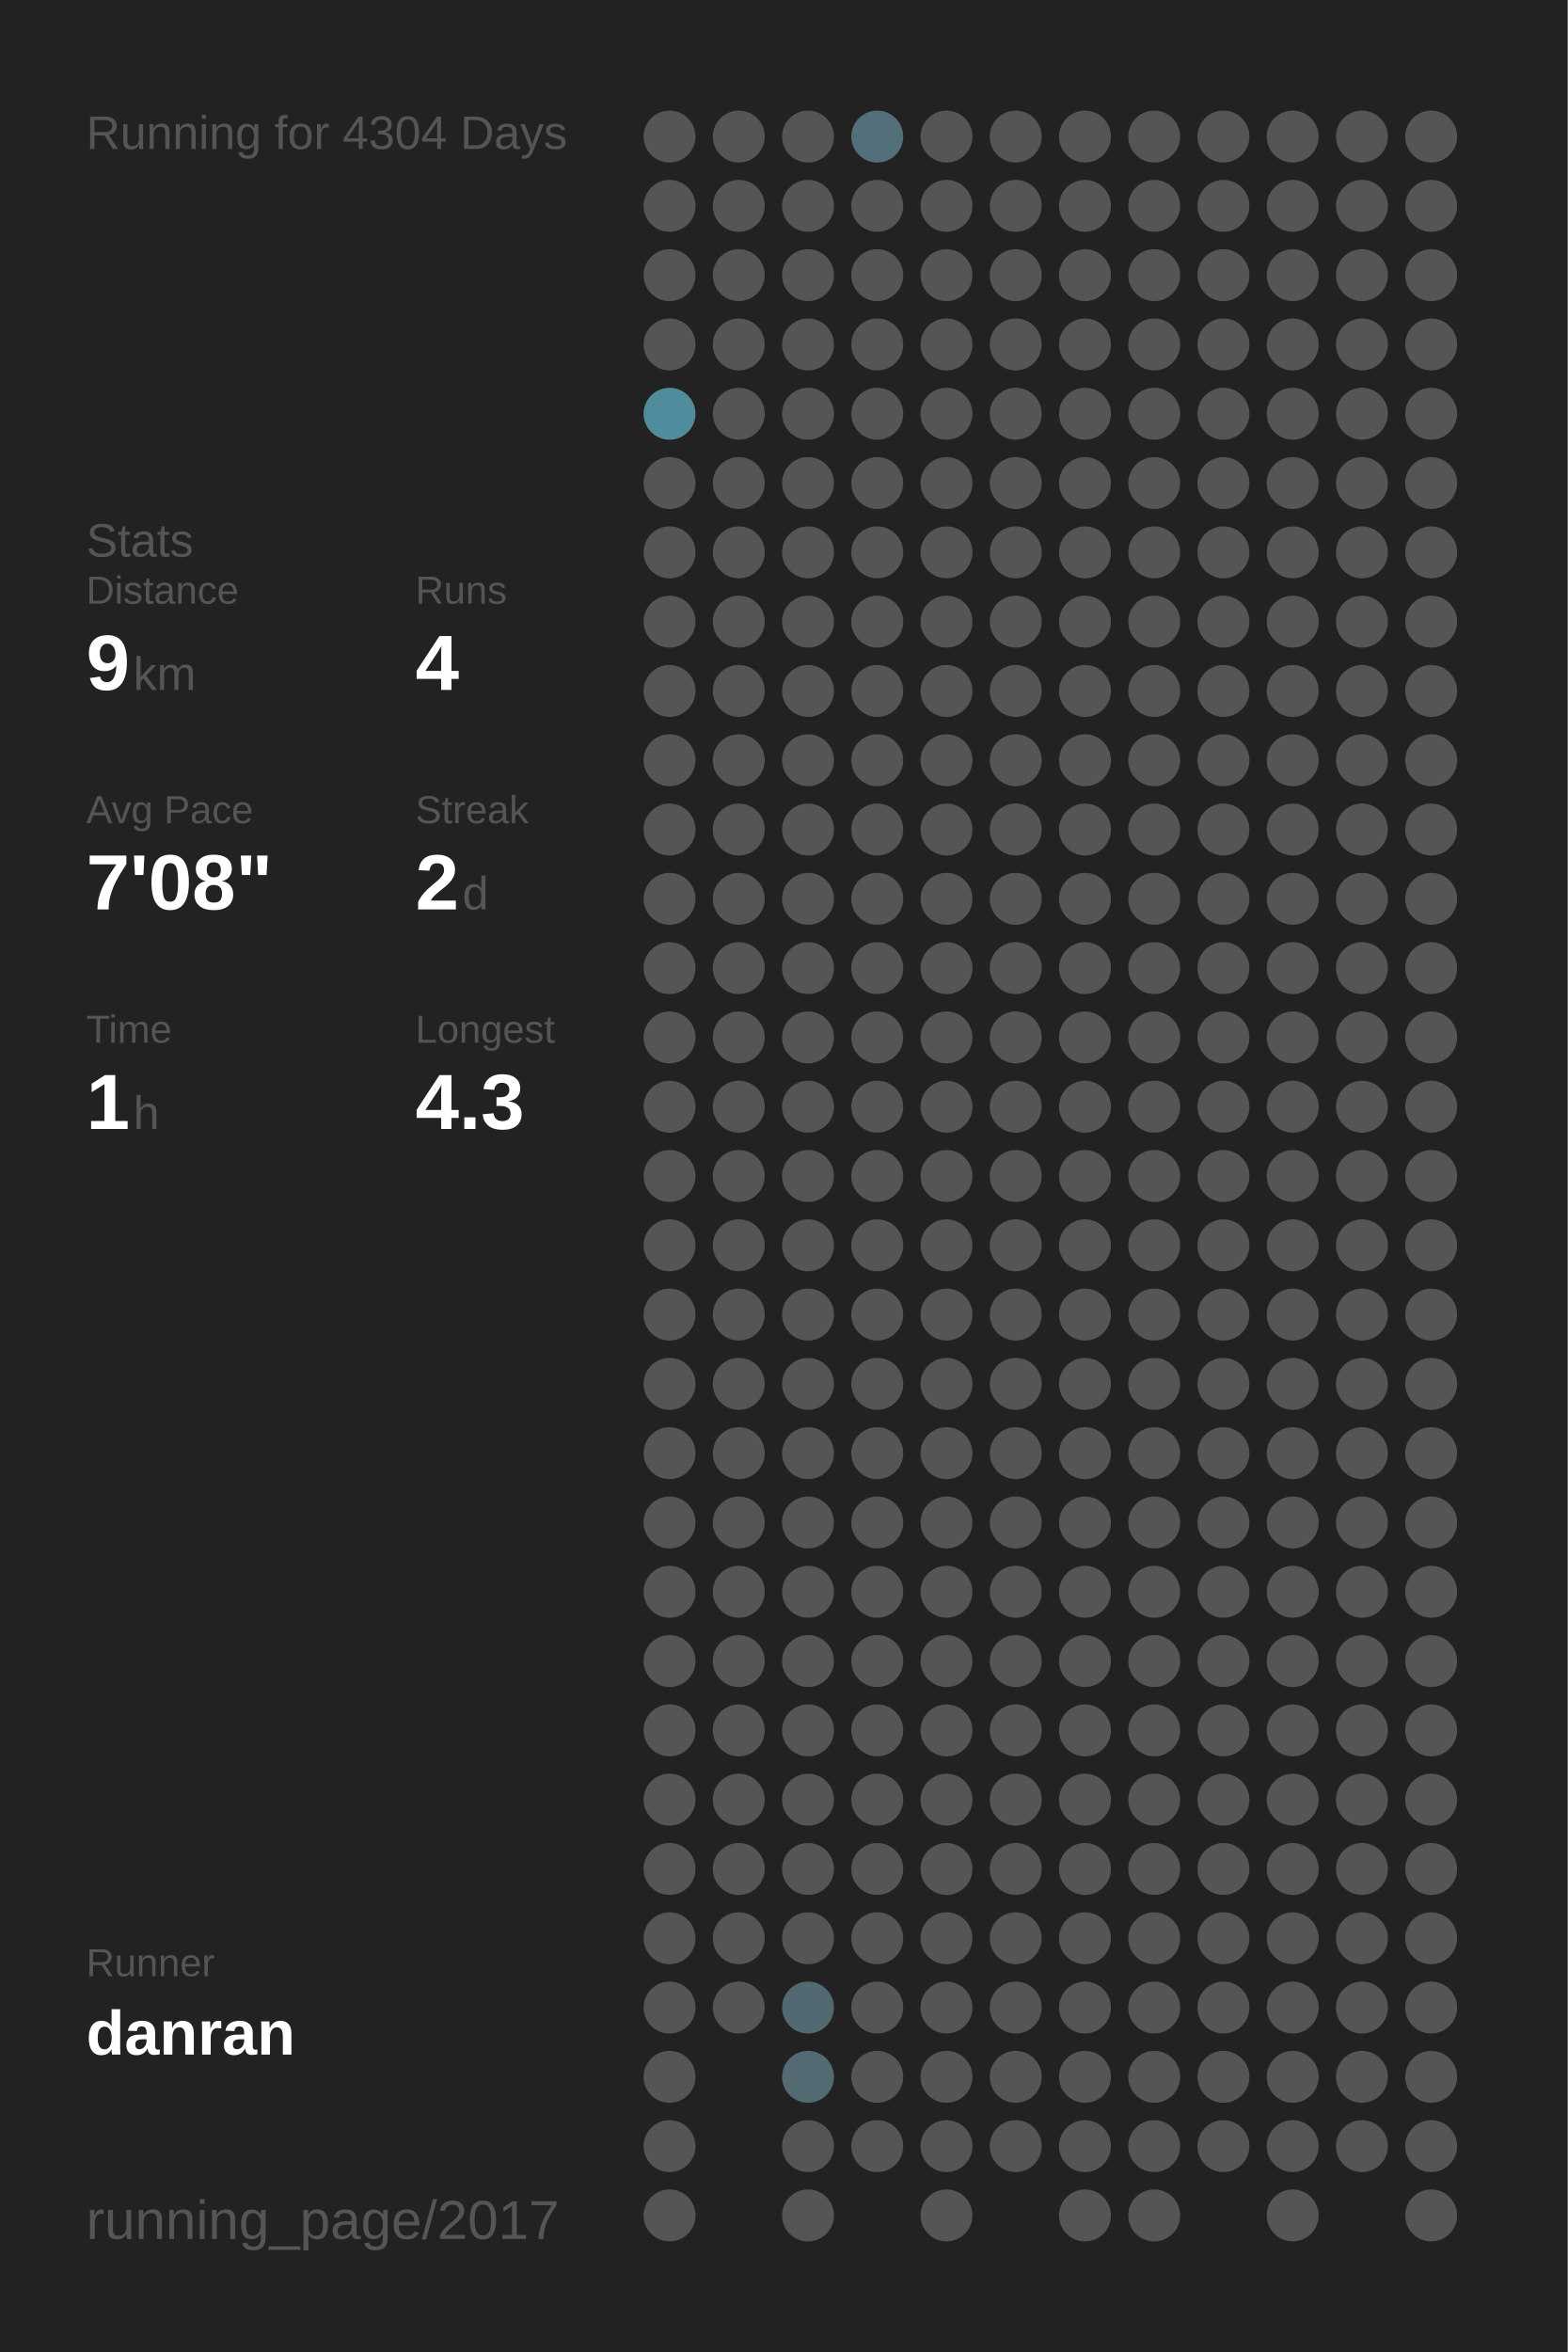
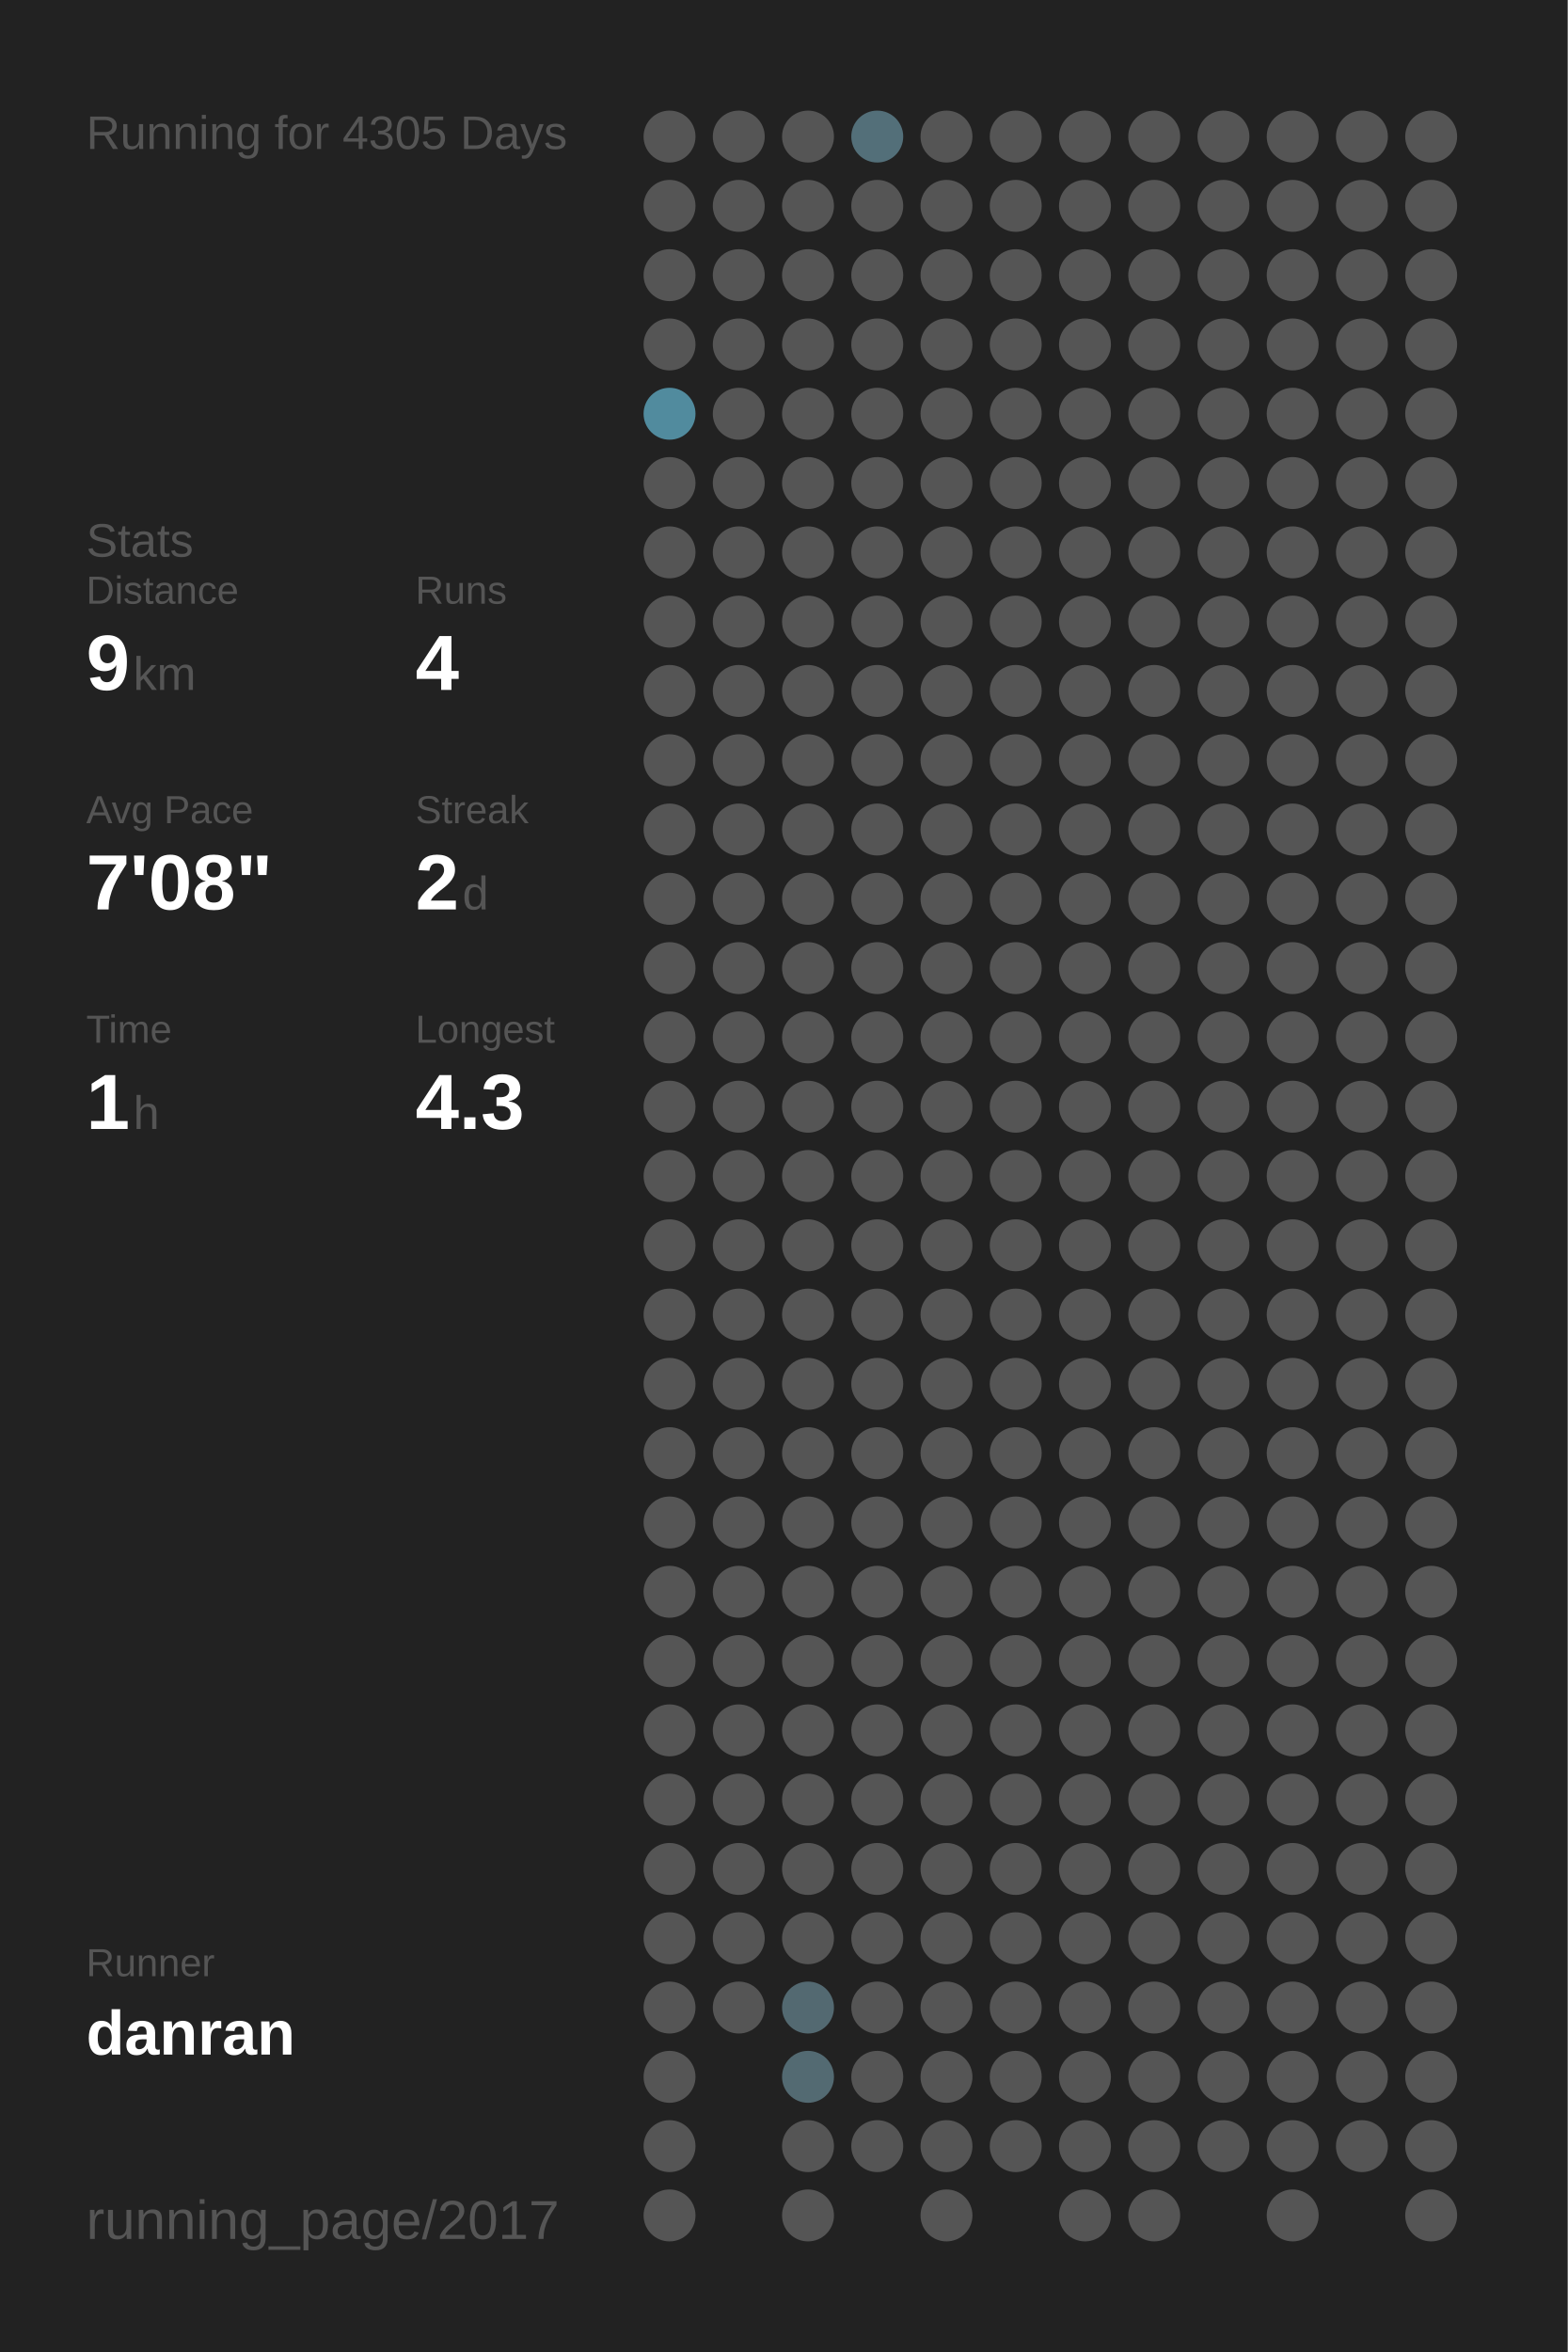
<svg xmlns="http://www.w3.org/2000/svg" baseProfile="full" height="300mm" version="1.1" viewBox="0,0,200,300" width="200mm">
  <defs />
  <rect fill="#222222" height="300" width="200" x="0" y="0" />
-   <text fill="#555555" style="font-size:6px; font-family:Arial;" x="11" y="19">Running for 4304 Days</text>
+   <text fill="#555555" style="font-size:6px; font-family:Arial;" x="11" y="19">Running for 4305 Days</text>
  <text fill="#555555" style="font-size:6px; font-family:Arial;" x="11" y="71">Stats</text>
  <text fill="#555555" style="font-size:5px; font-family:Arial;" x="11" y="77">Distance</text>
  <text fill="#FFFFFF" style="font-size:10px; font-family:Arial; font-weight:bold;" x="11" y="88">9</text>
  <text fill="#555555" style="font-size:6px; font-family:Arial;" x="17" y="88">km</text>
  <text fill="#555555" style="font-size:5px; font-family:Arial;" x="53" y="77">Runs</text>
  <text fill="#FFFFFF" style="font-size:10px; font-family:Arial; font-weight:bold;" x="53" y="88">4</text>
  <text fill="#555555" style="font-size:5px; font-family:Arial;" x="11" y="105">Avg Pace</text>
  <text fill="#FFFFFF" style="font-size:10px; font-family:Arial; font-weight:bold;" x="11" y="116">7'08"</text>
  <text fill="#555555" style="font-size:5px; font-family:Arial;" x="53" y="105">Streak</text>
  <text fill="#FFFFFF" style="font-size:10px; font-family:Arial; font-weight:bold;" x="53" y="116">2</text>
  <text fill="#555555" style="font-size:6px; font-family:Arial;" x="59" y="116">d</text>
  <text fill="#555555" style="font-size:5px; font-family:Arial;" x="11" y="133">Time</text>
  <text fill="#FFFFFF" style="font-size:10px; font-family:Arial; font-weight:bold;" x="11" y="144">1</text>
  <text fill="#555555" style="font-size:6px; font-family:Arial;" x="17" y="144">h</text>
  <text fill="#555555" style="font-size:5px; font-family:Arial;" x="53" y="133">Longest</text>
  <text fill="#FFFFFF" style="font-size:10px; font-family:Arial; font-weight:bold;" x="53" y="144">4.3</text>
  <text fill="#555555" style="font-size:5px; font-family:Arial;" x="11" y="252.065">Runner</text>
  <text fill="#FFFFFF" style="font-size:8px; font-family:Arial; font-weight:bold;" x="11" y="262.065">danran</text>
  <text fill="#555555" style="font-size:7px; font-family:Arial;" x="11" y="285.581">running_page/2017</text>
  <circle cx="85.417" cy="17.419" fill="#555555" r="3.312" />
  <circle cx="85.417" cy="26.258" fill="#555555" r="3.312" />
  <circle cx="85.417" cy="35.097" fill="#555555" r="3.312" />
  <circle cx="85.417" cy="43.935" fill="#555555" r="3.312" />
  <circle cx="85.417" cy="52.774" fill="#518b9e" r="3.312" />
  <circle cx="85.417" cy="61.613" fill="#555555" r="3.312" />
  <circle cx="85.417" cy="70.452" fill="#555555" r="3.312" />
  <circle cx="85.417" cy="79.29" fill="#555555" r="3.312" />
  <circle cx="85.417" cy="88.129" fill="#555555" r="3.312" />
  <circle cx="85.417" cy="96.968" fill="#555555" r="3.312" />
  <circle cx="85.417" cy="105.806" fill="#555555" r="3.312" />
  <circle cx="85.417" cy="114.645" fill="#555555" r="3.312" />
  <circle cx="85.417" cy="123.484" fill="#555555" r="3.312" />
  <circle cx="85.417" cy="132.323" fill="#555555" r="3.312" />
  <circle cx="85.417" cy="141.161" fill="#555555" r="3.312" />
  <circle cx="85.417" cy="150" fill="#555555" r="3.312" />
  <circle cx="85.417" cy="158.839" fill="#555555" r="3.312" />
  <circle cx="85.417" cy="167.677" fill="#555555" r="3.312" />
  <circle cx="85.417" cy="176.516" fill="#555555" r="3.312" />
  <circle cx="85.417" cy="185.355" fill="#555555" r="3.312" />
  <circle cx="85.417" cy="194.194" fill="#555555" r="3.312" />
  <circle cx="85.417" cy="203.032" fill="#555555" r="3.312" />
  <circle cx="85.417" cy="211.871" fill="#555555" r="3.312" />
  <circle cx="85.417" cy="220.71" fill="#555555" r="3.312" />
  <circle cx="85.417" cy="229.548" fill="#555555" r="3.312" />
  <circle cx="85.417" cy="238.387" fill="#555555" r="3.312" />
  <circle cx="85.417" cy="247.226" fill="#555555" r="3.312" />
  <circle cx="85.417" cy="256.065" fill="#555555" r="3.312" />
  <circle cx="85.417" cy="264.903" fill="#555555" r="3.312" />
  <circle cx="85.417" cy="273.742" fill="#555555" r="3.312" />
  <circle cx="85.417" cy="282.581" fill="#555555" r="3.312" />
  <circle cx="94.25" cy="17.419" fill="#555555" r="3.312" />
  <circle cx="94.25" cy="26.258" fill="#555555" r="3.312" />
  <circle cx="94.25" cy="35.097" fill="#555555" r="3.312" />
  <circle cx="94.25" cy="43.935" fill="#555555" r="3.312" />
  <circle cx="94.25" cy="52.774" fill="#555555" r="3.312" />
  <circle cx="94.25" cy="61.613" fill="#555555" r="3.312" />
  <circle cx="94.25" cy="70.452" fill="#555555" r="3.312" />
  <circle cx="94.25" cy="79.29" fill="#555555" r="3.312" />
  <circle cx="94.25" cy="88.129" fill="#555555" r="3.312" />
  <circle cx="94.25" cy="96.968" fill="#555555" r="3.312" />
  <circle cx="94.25" cy="105.806" fill="#555555" r="3.312" />
  <circle cx="94.25" cy="114.645" fill="#555555" r="3.312" />
  <circle cx="94.25" cy="123.484" fill="#555555" r="3.312" />
  <circle cx="94.25" cy="132.323" fill="#555555" r="3.312" />
  <circle cx="94.25" cy="141.161" fill="#555555" r="3.312" />
  <circle cx="94.25" cy="150" fill="#555555" r="3.312" />
  <circle cx="94.25" cy="158.839" fill="#555555" r="3.312" />
  <circle cx="94.25" cy="167.677" fill="#555555" r="3.312" />
  <circle cx="94.25" cy="176.516" fill="#555555" r="3.312" />
  <circle cx="94.25" cy="185.355" fill="#555555" r="3.312" />
  <circle cx="94.25" cy="194.194" fill="#555555" r="3.312" />
  <circle cx="94.25" cy="203.032" fill="#555555" r="3.312" />
  <circle cx="94.25" cy="211.871" fill="#555555" r="3.312" />
  <circle cx="94.25" cy="220.71" fill="#555555" r="3.312" />
  <circle cx="94.25" cy="229.548" fill="#555555" r="3.312" />
  <circle cx="94.25" cy="238.387" fill="#555555" r="3.312" />
  <circle cx="94.25" cy="247.226" fill="#555555" r="3.312" />
  <circle cx="94.25" cy="256.065" fill="#555555" r="3.312" />
  <circle cx="103.083" cy="17.419" fill="#555555" r="3.312" />
  <circle cx="103.083" cy="26.258" fill="#555555" r="3.312" />
  <circle cx="103.083" cy="35.097" fill="#555555" r="3.312" />
  <circle cx="103.083" cy="43.935" fill="#555555" r="3.312" />
  <circle cx="103.083" cy="52.774" fill="#555555" r="3.312" />
  <circle cx="103.083" cy="61.613" fill="#555555" r="3.312" />
  <circle cx="103.083" cy="70.452" fill="#555555" r="3.312" />
  <circle cx="103.083" cy="79.29" fill="#555555" r="3.312" />
  <circle cx="103.083" cy="88.129" fill="#555555" r="3.312" />
  <circle cx="103.083" cy="96.968" fill="#555555" r="3.312" />
  <circle cx="103.083" cy="105.806" fill="#555555" r="3.312" />
  <circle cx="103.083" cy="114.645" fill="#555555" r="3.312" />
  <circle cx="103.083" cy="123.484" fill="#555555" r="3.312" />
  <circle cx="103.083" cy="132.323" fill="#555555" r="3.312" />
  <circle cx="103.083" cy="141.161" fill="#555555" r="3.312" />
  <circle cx="103.083" cy="150" fill="#555555" r="3.312" />
  <circle cx="103.083" cy="158.839" fill="#555555" r="3.312" />
  <circle cx="103.083" cy="167.677" fill="#555555" r="3.312" />
  <circle cx="103.083" cy="176.516" fill="#555555" r="3.312" />
  <circle cx="103.083" cy="185.355" fill="#555555" r="3.312" />
  <circle cx="103.083" cy="194.194" fill="#555555" r="3.312" />
  <circle cx="103.083" cy="203.032" fill="#555555" r="3.312" />
  <circle cx="103.083" cy="211.871" fill="#555555" r="3.312" />
  <circle cx="103.083" cy="220.71" fill="#555555" r="3.312" />
  <circle cx="103.083" cy="229.548" fill="#555555" r="3.312" />
  <circle cx="103.083" cy="238.387" fill="#555555" r="3.312" />
  <circle cx="103.083" cy="247.226" fill="#555555" r="3.312" />
  <circle cx="103.083" cy="256.065" fill="#536971" r="3.312" />
  <circle cx="103.083" cy="264.903" fill="#536a72" r="3.312" />
  <circle cx="103.083" cy="273.742" fill="#555555" r="3.312" />
  <circle cx="103.083" cy="282.581" fill="#555555" r="3.312" />
  <circle cx="111.917" cy="17.419" fill="#536f79" r="3.312" />
  <circle cx="111.917" cy="26.258" fill="#555555" r="3.312" />
  <circle cx="111.917" cy="35.097" fill="#555555" r="3.312" />
  <circle cx="111.917" cy="43.935" fill="#555555" r="3.312" />
  <circle cx="111.917" cy="52.774" fill="#555555" r="3.312" />
  <circle cx="111.917" cy="61.613" fill="#555555" r="3.312" />
  <circle cx="111.917" cy="70.452" fill="#555555" r="3.312" />
  <circle cx="111.917" cy="79.29" fill="#555555" r="3.312" />
  <circle cx="111.917" cy="88.129" fill="#555555" r="3.312" />
  <circle cx="111.917" cy="96.968" fill="#555555" r="3.312" />
  <circle cx="111.917" cy="105.806" fill="#555555" r="3.312" />
  <circle cx="111.917" cy="114.645" fill="#555555" r="3.312" />
  <circle cx="111.917" cy="123.484" fill="#555555" r="3.312" />
  <circle cx="111.917" cy="132.323" fill="#555555" r="3.312" />
  <circle cx="111.917" cy="141.161" fill="#555555" r="3.312" />
  <circle cx="111.917" cy="150" fill="#555555" r="3.312" />
  <circle cx="111.917" cy="158.839" fill="#555555" r="3.312" />
  <circle cx="111.917" cy="167.677" fill="#555555" r="3.312" />
  <circle cx="111.917" cy="176.516" fill="#555555" r="3.312" />
  <circle cx="111.917" cy="185.355" fill="#555555" r="3.312" />
  <circle cx="111.917" cy="194.194" fill="#555555" r="3.312" />
  <circle cx="111.917" cy="203.032" fill="#555555" r="3.312" />
  <circle cx="111.917" cy="211.871" fill="#555555" r="3.312" />
  <circle cx="111.917" cy="220.71" fill="#555555" r="3.312" />
  <circle cx="111.917" cy="229.548" fill="#555555" r="3.312" />
  <circle cx="111.917" cy="238.387" fill="#555555" r="3.312" />
  <circle cx="111.917" cy="247.226" fill="#555555" r="3.312" />
  <circle cx="111.917" cy="256.065" fill="#555555" r="3.312" />
  <circle cx="111.917" cy="264.903" fill="#555555" r="3.312" />
  <circle cx="111.917" cy="273.742" fill="#555555" r="3.312" />
  <circle cx="120.75" cy="17.419" fill="#555555" r="3.312" />
  <circle cx="120.75" cy="26.258" fill="#555555" r="3.312" />
  <circle cx="120.75" cy="35.097" fill="#555555" r="3.312" />
  <circle cx="120.75" cy="43.935" fill="#555555" r="3.312" />
  <circle cx="120.75" cy="52.774" fill="#555555" r="3.312" />
  <circle cx="120.75" cy="61.613" fill="#555555" r="3.312" />
  <circle cx="120.75" cy="70.452" fill="#555555" r="3.312" />
  <circle cx="120.75" cy="79.29" fill="#555555" r="3.312" />
  <circle cx="120.75" cy="88.129" fill="#555555" r="3.312" />
  <circle cx="120.75" cy="96.968" fill="#555555" r="3.312" />
  <circle cx="120.75" cy="105.806" fill="#555555" r="3.312" />
  <circle cx="120.75" cy="114.645" fill="#555555" r="3.312" />
  <circle cx="120.75" cy="123.484" fill="#555555" r="3.312" />
  <circle cx="120.75" cy="132.323" fill="#555555" r="3.312" />
  <circle cx="120.75" cy="141.161" fill="#555555" r="3.312" />
  <circle cx="120.75" cy="150" fill="#555555" r="3.312" />
  <circle cx="120.75" cy="158.839" fill="#555555" r="3.312" />
  <circle cx="120.75" cy="167.677" fill="#555555" r="3.312" />
  <circle cx="120.75" cy="176.516" fill="#555555" r="3.312" />
  <circle cx="120.75" cy="185.355" fill="#555555" r="3.312" />
  <circle cx="120.75" cy="194.194" fill="#555555" r="3.312" />
  <circle cx="120.75" cy="203.032" fill="#555555" r="3.312" />
  <circle cx="120.75" cy="211.871" fill="#555555" r="3.312" />
  <circle cx="120.75" cy="220.71" fill="#555555" r="3.312" />
  <circle cx="120.75" cy="229.548" fill="#555555" r="3.312" />
  <circle cx="120.75" cy="238.387" fill="#555555" r="3.312" />
  <circle cx="120.75" cy="247.226" fill="#555555" r="3.312" />
  <circle cx="120.75" cy="256.065" fill="#555555" r="3.312" />
  <circle cx="120.75" cy="264.903" fill="#555555" r="3.312" />
  <circle cx="120.75" cy="273.742" fill="#555555" r="3.312" />
  <circle cx="120.75" cy="282.581" fill="#555555" r="3.312" />
  <circle cx="129.583" cy="17.419" fill="#555555" r="3.312" />
  <circle cx="129.583" cy="26.258" fill="#555555" r="3.312" />
  <circle cx="129.583" cy="35.097" fill="#555555" r="3.312" />
  <circle cx="129.583" cy="43.935" fill="#555555" r="3.312" />
  <circle cx="129.583" cy="52.774" fill="#555555" r="3.312" />
  <circle cx="129.583" cy="61.613" fill="#555555" r="3.312" />
  <circle cx="129.583" cy="70.452" fill="#555555" r="3.312" />
  <circle cx="129.583" cy="79.29" fill="#555555" r="3.312" />
  <circle cx="129.583" cy="88.129" fill="#555555" r="3.312" />
  <circle cx="129.583" cy="96.968" fill="#555555" r="3.312" />
  <circle cx="129.583" cy="105.806" fill="#555555" r="3.312" />
  <circle cx="129.583" cy="114.645" fill="#555555" r="3.312" />
  <circle cx="129.583" cy="123.484" fill="#555555" r="3.312" />
  <circle cx="129.583" cy="132.323" fill="#555555" r="3.312" />
  <circle cx="129.583" cy="141.161" fill="#555555" r="3.312" />
  <circle cx="129.583" cy="150" fill="#555555" r="3.312" />
  <circle cx="129.583" cy="158.839" fill="#555555" r="3.312" />
  <circle cx="129.583" cy="167.677" fill="#555555" r="3.312" />
  <circle cx="129.583" cy="176.516" fill="#555555" r="3.312" />
  <circle cx="129.583" cy="185.355" fill="#555555" r="3.312" />
  <circle cx="129.583" cy="194.194" fill="#555555" r="3.312" />
  <circle cx="129.583" cy="203.032" fill="#555555" r="3.312" />
  <circle cx="129.583" cy="211.871" fill="#555555" r="3.312" />
  <circle cx="129.583" cy="220.71" fill="#555555" r="3.312" />
  <circle cx="129.583" cy="229.548" fill="#555555" r="3.312" />
  <circle cx="129.583" cy="238.387" fill="#555555" r="3.312" />
  <circle cx="129.583" cy="247.226" fill="#555555" r="3.312" />
  <circle cx="129.583" cy="256.065" fill="#555555" r="3.312" />
  <circle cx="129.583" cy="264.903" fill="#555555" r="3.312" />
  <circle cx="129.583" cy="273.742" fill="#555555" r="3.312" />
  <circle cx="138.417" cy="17.419" fill="#555555" r="3.312" />
  <circle cx="138.417" cy="26.258" fill="#555555" r="3.312" />
  <circle cx="138.417" cy="35.097" fill="#555555" r="3.312" />
  <circle cx="138.417" cy="43.935" fill="#555555" r="3.312" />
  <circle cx="138.417" cy="52.774" fill="#555555" r="3.312" />
  <circle cx="138.417" cy="61.613" fill="#555555" r="3.312" />
  <circle cx="138.417" cy="70.452" fill="#555555" r="3.312" />
  <circle cx="138.417" cy="79.29" fill="#555555" r="3.312" />
  <circle cx="138.417" cy="88.129" fill="#555555" r="3.312" />
  <circle cx="138.417" cy="96.968" fill="#555555" r="3.312" />
  <circle cx="138.417" cy="105.806" fill="#555555" r="3.312" />
  <circle cx="138.417" cy="114.645" fill="#555555" r="3.312" />
  <circle cx="138.417" cy="123.484" fill="#555555" r="3.312" />
  <circle cx="138.417" cy="132.323" fill="#555555" r="3.312" />
  <circle cx="138.417" cy="141.161" fill="#555555" r="3.312" />
  <circle cx="138.417" cy="150" fill="#555555" r="3.312" />
  <circle cx="138.417" cy="158.839" fill="#555555" r="3.312" />
  <circle cx="138.417" cy="167.677" fill="#555555" r="3.312" />
  <circle cx="138.417" cy="176.516" fill="#555555" r="3.312" />
  <circle cx="138.417" cy="185.355" fill="#555555" r="3.312" />
  <circle cx="138.417" cy="194.194" fill="#555555" r="3.312" />
  <circle cx="138.417" cy="203.032" fill="#555555" r="3.312" />
  <circle cx="138.417" cy="211.871" fill="#555555" r="3.312" />
  <circle cx="138.417" cy="220.71" fill="#555555" r="3.312" />
  <circle cx="138.417" cy="229.548" fill="#555555" r="3.312" />
  <circle cx="138.417" cy="238.387" fill="#555555" r="3.312" />
  <circle cx="138.417" cy="247.226" fill="#555555" r="3.312" />
  <circle cx="138.417" cy="256.065" fill="#555555" r="3.312" />
  <circle cx="138.417" cy="264.903" fill="#555555" r="3.312" />
  <circle cx="138.417" cy="273.742" fill="#555555" r="3.312" />
  <circle cx="138.417" cy="282.581" fill="#555555" r="3.312" />
  <circle cx="147.25" cy="17.419" fill="#555555" r="3.312" />
  <circle cx="147.25" cy="26.258" fill="#555555" r="3.312" />
  <circle cx="147.25" cy="35.097" fill="#555555" r="3.312" />
  <circle cx="147.25" cy="43.935" fill="#555555" r="3.312" />
  <circle cx="147.25" cy="52.774" fill="#555555" r="3.312" />
  <circle cx="147.25" cy="61.613" fill="#555555" r="3.312" />
  <circle cx="147.25" cy="70.452" fill="#555555" r="3.312" />
  <circle cx="147.25" cy="79.29" fill="#555555" r="3.312" />
  <circle cx="147.25" cy="88.129" fill="#555555" r="3.312" />
  <circle cx="147.25" cy="96.968" fill="#555555" r="3.312" />
  <circle cx="147.25" cy="105.806" fill="#555555" r="3.312" />
  <circle cx="147.25" cy="114.645" fill="#555555" r="3.312" />
  <circle cx="147.25" cy="123.484" fill="#555555" r="3.312" />
  <circle cx="147.25" cy="132.323" fill="#555555" r="3.312" />
  <circle cx="147.25" cy="141.161" fill="#555555" r="3.312" />
  <circle cx="147.25" cy="150" fill="#555555" r="3.312" />
  <circle cx="147.25" cy="158.839" fill="#555555" r="3.312" />
  <circle cx="147.25" cy="167.677" fill="#555555" r="3.312" />
  <circle cx="147.25" cy="176.516" fill="#555555" r="3.312" />
  <circle cx="147.25" cy="185.355" fill="#555555" r="3.312" />
  <circle cx="147.25" cy="194.194" fill="#555555" r="3.312" />
  <circle cx="147.25" cy="203.032" fill="#555555" r="3.312" />
  <circle cx="147.25" cy="211.871" fill="#555555" r="3.312" />
  <circle cx="147.25" cy="220.71" fill="#555555" r="3.312" />
  <circle cx="147.25" cy="229.548" fill="#555555" r="3.312" />
  <circle cx="147.25" cy="238.387" fill="#555555" r="3.312" />
  <circle cx="147.25" cy="247.226" fill="#555555" r="3.312" />
  <circle cx="147.25" cy="256.065" fill="#555555" r="3.312" />
  <circle cx="147.25" cy="264.903" fill="#555555" r="3.312" />
  <circle cx="147.25" cy="273.742" fill="#555555" r="3.312" />
  <circle cx="147.25" cy="282.581" fill="#555555" r="3.312" />
  <circle cx="156.083" cy="17.419" fill="#555555" r="3.312" />
  <circle cx="156.083" cy="26.258" fill="#555555" r="3.312" />
  <circle cx="156.083" cy="35.097" fill="#555555" r="3.312" />
  <circle cx="156.083" cy="43.935" fill="#555555" r="3.312" />
  <circle cx="156.083" cy="52.774" fill="#555555" r="3.312" />
  <circle cx="156.083" cy="61.613" fill="#555555" r="3.312" />
  <circle cx="156.083" cy="70.452" fill="#555555" r="3.312" />
  <circle cx="156.083" cy="79.29" fill="#555555" r="3.312" />
  <circle cx="156.083" cy="88.129" fill="#555555" r="3.312" />
  <circle cx="156.083" cy="96.968" fill="#555555" r="3.312" />
  <circle cx="156.083" cy="105.806" fill="#555555" r="3.312" />
  <circle cx="156.083" cy="114.645" fill="#555555" r="3.312" />
  <circle cx="156.083" cy="123.484" fill="#555555" r="3.312" />
  <circle cx="156.083" cy="132.323" fill="#555555" r="3.312" />
  <circle cx="156.083" cy="141.161" fill="#555555" r="3.312" />
  <circle cx="156.083" cy="150" fill="#555555" r="3.312" />
  <circle cx="156.083" cy="158.839" fill="#555555" r="3.312" />
  <circle cx="156.083" cy="167.677" fill="#555555" r="3.312" />
  <circle cx="156.083" cy="176.516" fill="#555555" r="3.312" />
  <circle cx="156.083" cy="185.355" fill="#555555" r="3.312" />
  <circle cx="156.083" cy="194.194" fill="#555555" r="3.312" />
  <circle cx="156.083" cy="203.032" fill="#555555" r="3.312" />
  <circle cx="156.083" cy="211.871" fill="#555555" r="3.312" />
  <circle cx="156.083" cy="220.71" fill="#555555" r="3.312" />
  <circle cx="156.083" cy="229.548" fill="#555555" r="3.312" />
  <circle cx="156.083" cy="238.387" fill="#555555" r="3.312" />
  <circle cx="156.083" cy="247.226" fill="#555555" r="3.312" />
  <circle cx="156.083" cy="256.065" fill="#555555" r="3.312" />
  <circle cx="156.083" cy="264.903" fill="#555555" r="3.312" />
  <circle cx="156.083" cy="273.742" fill="#555555" r="3.312" />
  <circle cx="164.917" cy="17.419" fill="#555555" r="3.312" />
  <circle cx="164.917" cy="26.258" fill="#555555" r="3.312" />
  <circle cx="164.917" cy="35.097" fill="#555555" r="3.312" />
  <circle cx="164.917" cy="43.935" fill="#555555" r="3.312" />
  <circle cx="164.917" cy="52.774" fill="#555555" r="3.312" />
  <circle cx="164.917" cy="61.613" fill="#555555" r="3.312" />
  <circle cx="164.917" cy="70.452" fill="#555555" r="3.312" />
  <circle cx="164.917" cy="79.29" fill="#555555" r="3.312" />
  <circle cx="164.917" cy="88.129" fill="#555555" r="3.312" />
  <circle cx="164.917" cy="96.968" fill="#555555" r="3.312" />
  <circle cx="164.917" cy="105.806" fill="#555555" r="3.312" />
  <circle cx="164.917" cy="114.645" fill="#555555" r="3.312" />
  <circle cx="164.917" cy="123.484" fill="#555555" r="3.312" />
  <circle cx="164.917" cy="132.323" fill="#555555" r="3.312" />
  <circle cx="164.917" cy="141.161" fill="#555555" r="3.312" />
  <circle cx="164.917" cy="150" fill="#555555" r="3.312" />
  <circle cx="164.917" cy="158.839" fill="#555555" r="3.312" />
  <circle cx="164.917" cy="167.677" fill="#555555" r="3.312" />
  <circle cx="164.917" cy="176.516" fill="#555555" r="3.312" />
  <circle cx="164.917" cy="185.355" fill="#555555" r="3.312" />
  <circle cx="164.917" cy="194.194" fill="#555555" r="3.312" />
  <circle cx="164.917" cy="203.032" fill="#555555" r="3.312" />
  <circle cx="164.917" cy="211.871" fill="#555555" r="3.312" />
  <circle cx="164.917" cy="220.71" fill="#555555" r="3.312" />
  <circle cx="164.917" cy="229.548" fill="#555555" r="3.312" />
  <circle cx="164.917" cy="238.387" fill="#555555" r="3.312" />
  <circle cx="164.917" cy="247.226" fill="#555555" r="3.312" />
  <circle cx="164.917" cy="256.065" fill="#555555" r="3.312" />
  <circle cx="164.917" cy="264.903" fill="#555555" r="3.312" />
  <circle cx="164.917" cy="273.742" fill="#555555" r="3.312" />
  <circle cx="164.917" cy="282.581" fill="#555555" r="3.312" />
  <circle cx="173.75" cy="17.419" fill="#555555" r="3.312" />
  <circle cx="173.75" cy="26.258" fill="#555555" r="3.312" />
  <circle cx="173.75" cy="35.097" fill="#555555" r="3.312" />
  <circle cx="173.75" cy="43.935" fill="#555555" r="3.312" />
  <circle cx="173.75" cy="52.774" fill="#555555" r="3.312" />
  <circle cx="173.75" cy="61.613" fill="#555555" r="3.312" />
  <circle cx="173.75" cy="70.452" fill="#555555" r="3.312" />
  <circle cx="173.75" cy="79.29" fill="#555555" r="3.312" />
  <circle cx="173.75" cy="88.129" fill="#555555" r="3.312" />
  <circle cx="173.75" cy="96.968" fill="#555555" r="3.312" />
  <circle cx="173.75" cy="105.806" fill="#555555" r="3.312" />
  <circle cx="173.75" cy="114.645" fill="#555555" r="3.312" />
  <circle cx="173.75" cy="123.484" fill="#555555" r="3.312" />
  <circle cx="173.75" cy="132.323" fill="#555555" r="3.312" />
  <circle cx="173.75" cy="141.161" fill="#555555" r="3.312" />
  <circle cx="173.75" cy="150" fill="#555555" r="3.312" />
  <circle cx="173.75" cy="158.839" fill="#555555" r="3.312" />
  <circle cx="173.75" cy="167.677" fill="#555555" r="3.312" />
  <circle cx="173.75" cy="176.516" fill="#555555" r="3.312" />
  <circle cx="173.75" cy="185.355" fill="#555555" r="3.312" />
  <circle cx="173.75" cy="194.194" fill="#555555" r="3.312" />
  <circle cx="173.75" cy="203.032" fill="#555555" r="3.312" />
  <circle cx="173.75" cy="211.871" fill="#555555" r="3.312" />
  <circle cx="173.75" cy="220.71" fill="#555555" r="3.312" />
  <circle cx="173.75" cy="229.548" fill="#555555" r="3.312" />
  <circle cx="173.75" cy="238.387" fill="#555555" r="3.312" />
  <circle cx="173.75" cy="247.226" fill="#555555" r="3.312" />
  <circle cx="173.75" cy="256.065" fill="#555555" r="3.312" />
  <circle cx="173.75" cy="264.903" fill="#555555" r="3.312" />
  <circle cx="173.75" cy="273.742" fill="#555555" r="3.312" />
  <circle cx="182.583" cy="17.419" fill="#555555" r="3.312" />
  <circle cx="182.583" cy="26.258" fill="#555555" r="3.312" />
  <circle cx="182.583" cy="35.097" fill="#555555" r="3.312" />
  <circle cx="182.583" cy="43.935" fill="#555555" r="3.312" />
  <circle cx="182.583" cy="52.774" fill="#555555" r="3.312" />
  <circle cx="182.583" cy="61.613" fill="#555555" r="3.312" />
  <circle cx="182.583" cy="70.452" fill="#555555" r="3.312" />
  <circle cx="182.583" cy="79.29" fill="#555555" r="3.312" />
  <circle cx="182.583" cy="88.129" fill="#555555" r="3.312" />
  <circle cx="182.583" cy="96.968" fill="#555555" r="3.312" />
  <circle cx="182.583" cy="105.806" fill="#555555" r="3.312" />
  <circle cx="182.583" cy="114.645" fill="#555555" r="3.312" />
  <circle cx="182.583" cy="123.484" fill="#555555" r="3.312" />
  <circle cx="182.583" cy="132.323" fill="#555555" r="3.312" />
  <circle cx="182.583" cy="141.161" fill="#555555" r="3.312" />
  <circle cx="182.583" cy="150" fill="#555555" r="3.312" />
  <circle cx="182.583" cy="158.839" fill="#555555" r="3.312" />
  <circle cx="182.583" cy="167.677" fill="#555555" r="3.312" />
  <circle cx="182.583" cy="176.516" fill="#555555" r="3.312" />
  <circle cx="182.583" cy="185.355" fill="#555555" r="3.312" />
  <circle cx="182.583" cy="194.194" fill="#555555" r="3.312" />
  <circle cx="182.583" cy="203.032" fill="#555555" r="3.312" />
  <circle cx="182.583" cy="211.871" fill="#555555" r="3.312" />
  <circle cx="182.583" cy="220.71" fill="#555555" r="3.312" />
  <circle cx="182.583" cy="229.548" fill="#555555" r="3.312" />
  <circle cx="182.583" cy="238.387" fill="#555555" r="3.312" />
  <circle cx="182.583" cy="247.226" fill="#555555" r="3.312" />
  <circle cx="182.583" cy="256.065" fill="#555555" r="3.312" />
  <circle cx="182.583" cy="264.903" fill="#555555" r="3.312" />
  <circle cx="182.583" cy="273.742" fill="#555555" r="3.312" />
  <circle cx="182.583" cy="282.581" fill="#555555" r="3.312" />
</svg>
